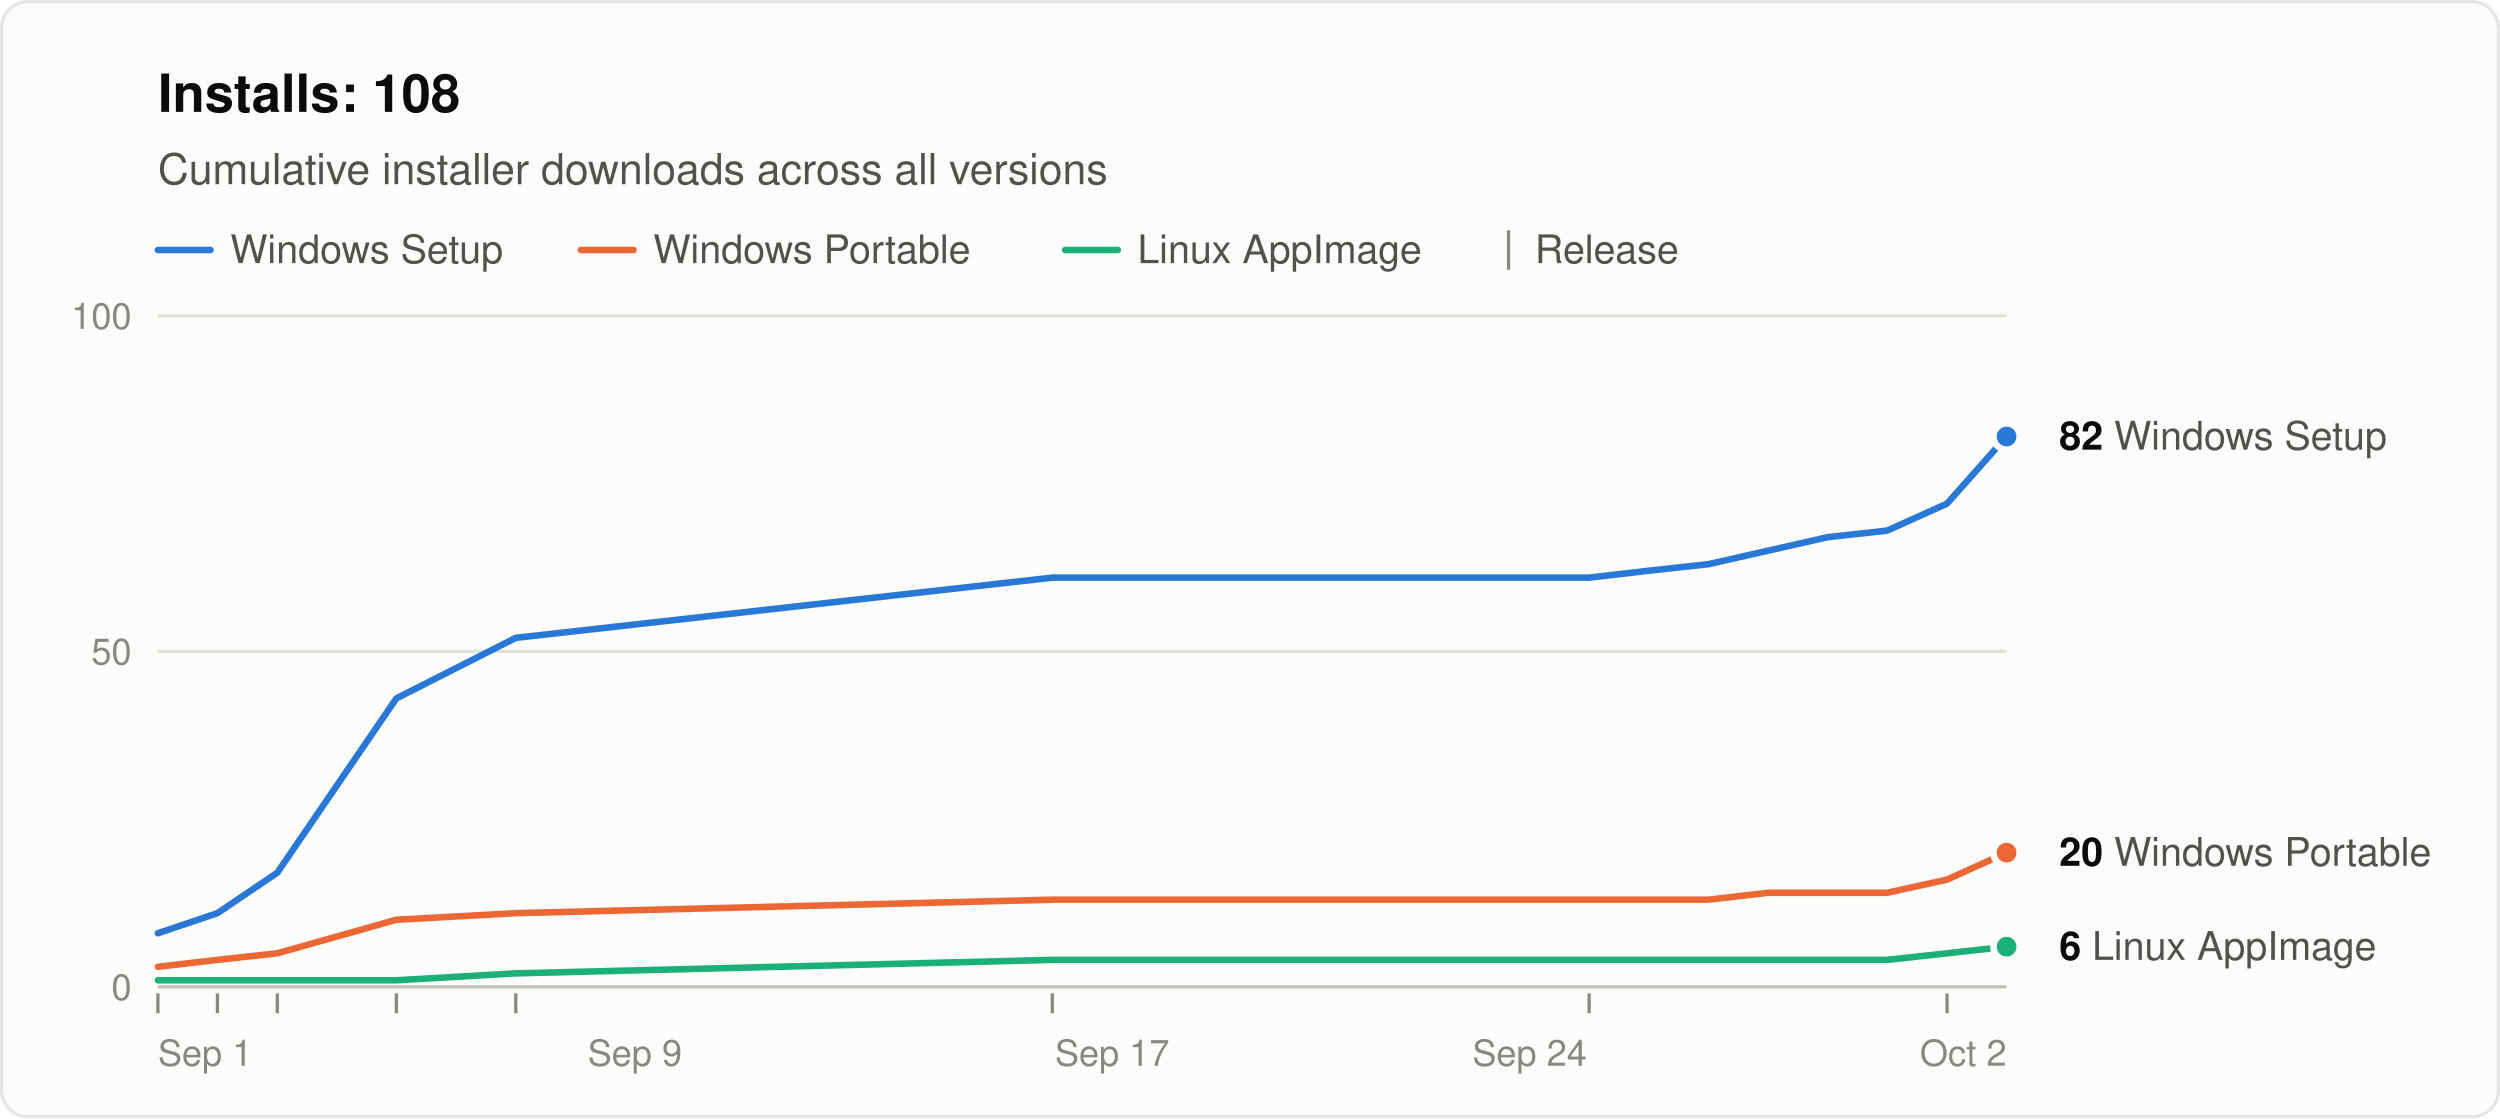
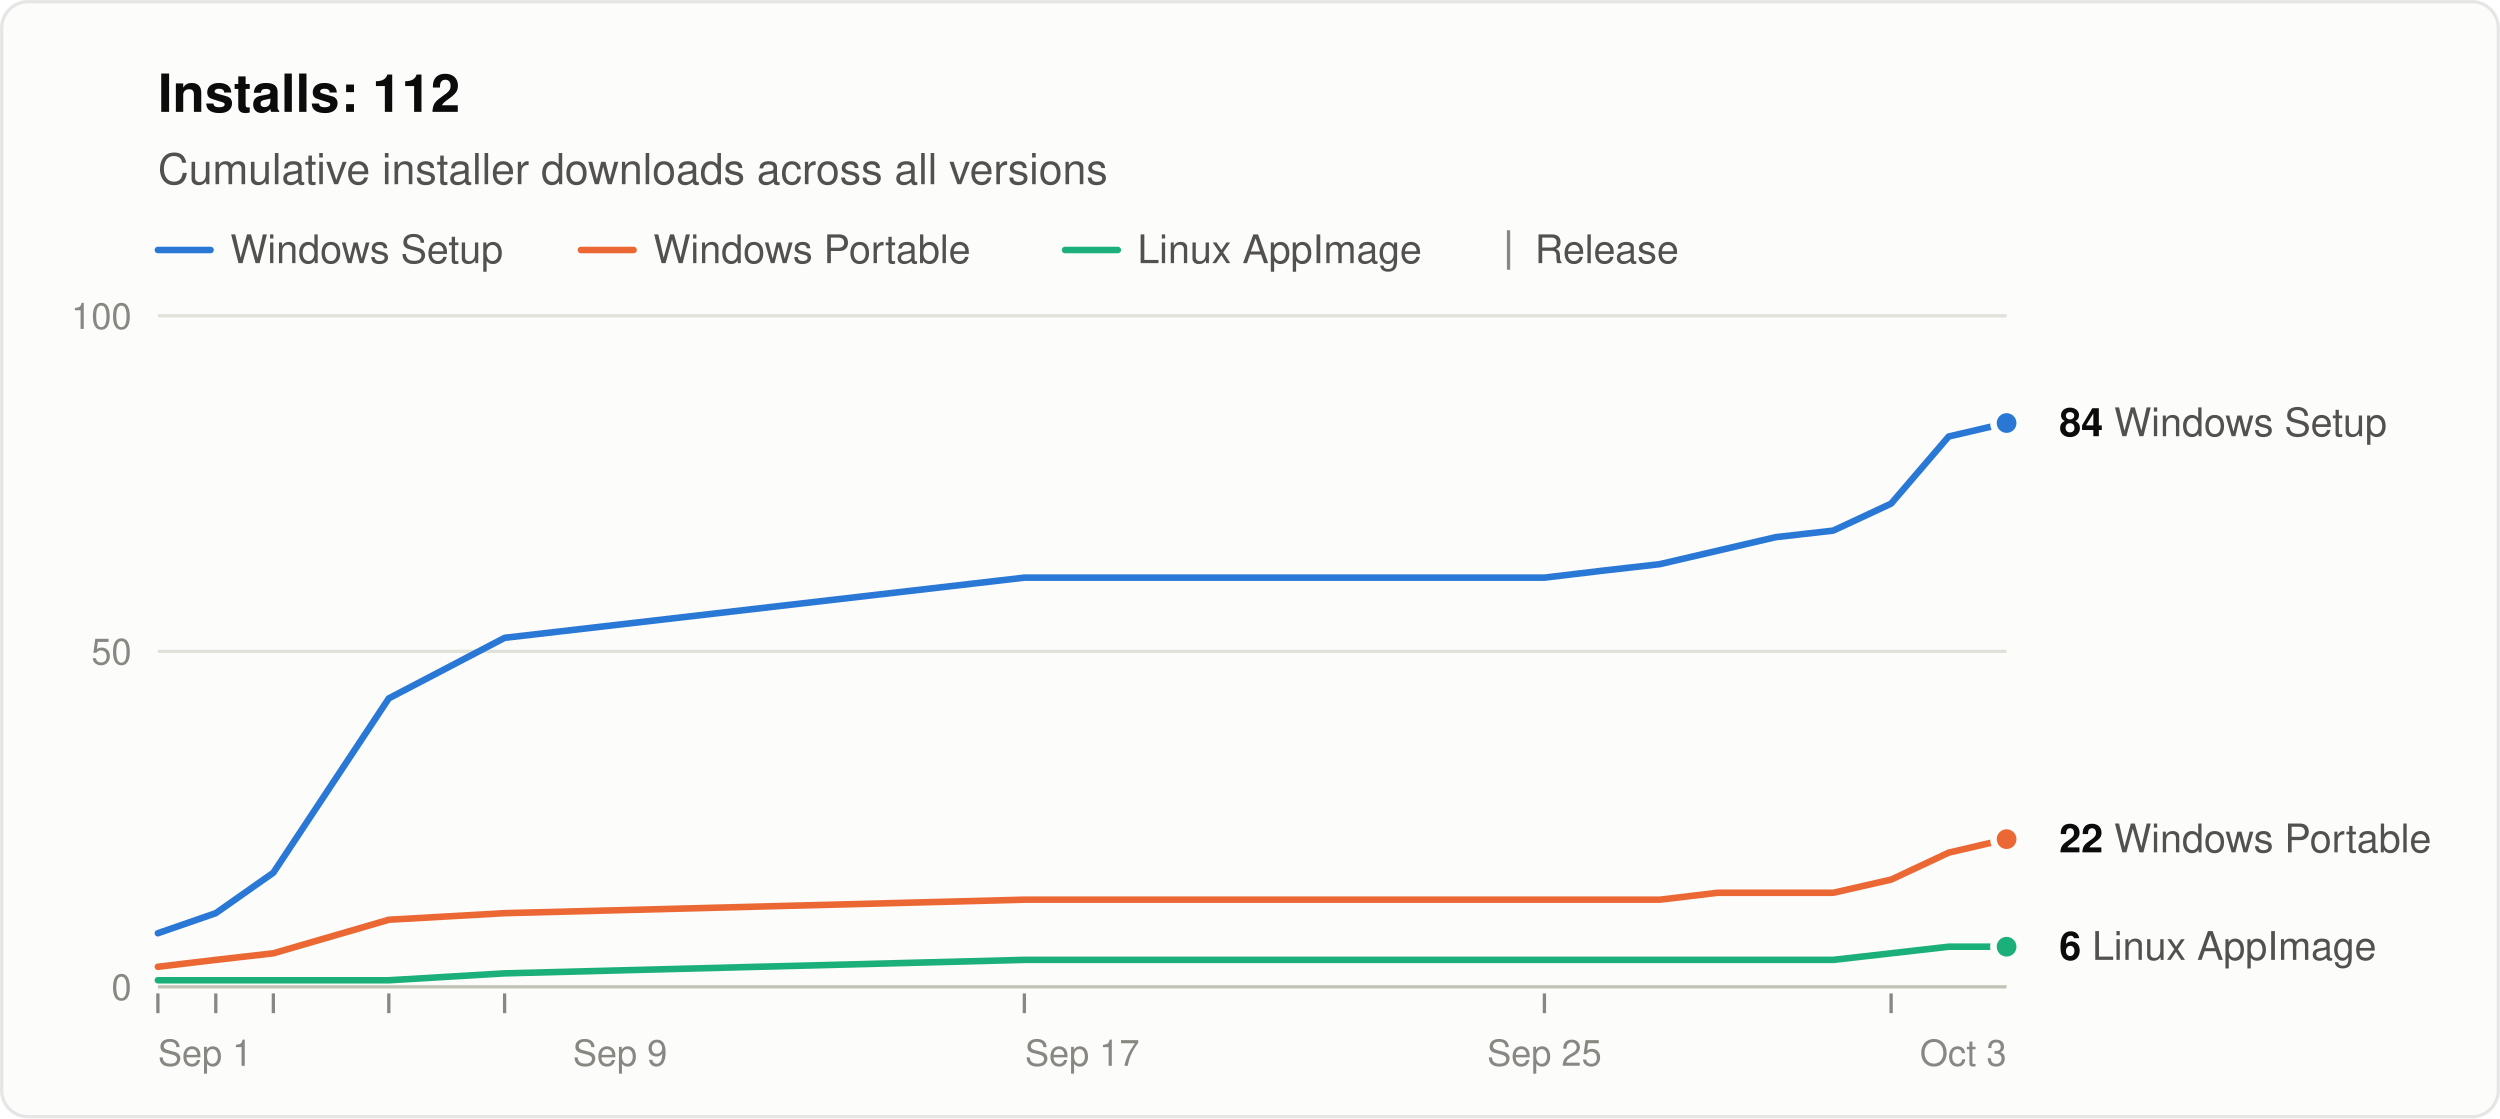
<svg xmlns="http://www.w3.org/2000/svg" width="760" height="340" viewBox="0 0 760 340" role="img" aria-labelledby="title desc" font-family="system-ui, -apple-system, &quot;Segoe UI&quot;, Helvetica, Arial, sans-serif">
  <rect x="0.5" y="0.5" width="759" height="339" rx="8" fill="#fcfcfb" stroke="rgba(11,11,11,0.10)" />
-   <text x="48" y="34" font-size="16" font-weight="600" fill="#0b0b0b">Installs: 108</text>
+   <text x="48" y="34" font-size="16" font-weight="600" fill="#0b0b0b">Installs: 112</text>
  <text x="48" y="56" font-size="13" fill="#52514e">Cumulative installer downloads across all versions</text>
  <line x1="48" y1="76" x2="64" y2="76" stroke="#2a78d6" stroke-width="2" stroke-linecap="round" />
  <text x="70" y="80" font-size="12" fill="#52514e">Windows Setup</text>
  <line x1="176.6" y1="76" x2="192.6" y2="76" stroke="#eb6834" stroke-width="2" stroke-linecap="round" />
  <text x="198.6" y="80" font-size="12" fill="#52514e">Windows Portable</text>
  <line x1="323.8" y1="76" x2="339.8" y2="76" stroke="#1baf7a" stroke-width="2" stroke-linecap="round" />
  <text x="345.8" y="80" font-size="12" fill="#52514e">Linux AppImage</text>
  <line x1="458.6" y1="70" x2="458.6" y2="82" stroke="#898781" />
  <text x="466.6" y="80" font-size="12" fill="#52514e">Release</text>
  <line x1="48" y1="300.0" x2="610" y2="300.0" stroke="#c3c2b7" />
  <text x="40" y="304.0" font-size="11" text-anchor="end" fill="#898781" style="font-variant-numeric: tabular-nums">0</text>
  <line x1="48" y1="198.0" x2="610" y2="198.0" stroke="#e1e0d9" />
  <text x="40" y="202.0" font-size="11" text-anchor="end" fill="#898781" style="font-variant-numeric: tabular-nums">50</text>
  <line x1="48" y1="96.0" x2="610" y2="96.0" stroke="#e1e0d9" />
  <text x="40" y="100.0" font-size="11" text-anchor="end" fill="#898781" style="font-variant-numeric: tabular-nums">100</text>
  <text x="48.0" y="324" font-size="11" text-anchor="start" fill="#898781">Sep 1</text>
-   <text x="193.0" y="324" font-size="11" text-anchor="middle" fill="#898781">Sep 9</text>
-   <text x="338.1" y="324" font-size="11" text-anchor="middle" fill="#898781">Sep 17</text>
-   <text x="465.0" y="324" font-size="11" text-anchor="middle" fill="#898781">Sep 24</text>
-   <text x="610.0" y="324" font-size="11" text-anchor="end" fill="#898781">Oct 2</text>
+   <text x="188.5" y="324" font-size="11" text-anchor="middle" fill="#898781">Sep 9</text>
+   <text x="329.0" y="324" font-size="11" text-anchor="middle" fill="#898781">Sep 17</text>
+   <text x="469.5" y="324" font-size="11" text-anchor="middle" fill="#898781">Sep 25</text>
+   <text x="610.0" y="324" font-size="11" text-anchor="end" fill="#898781">Oct 3</text>
  <line x1="48.0" y1="302" x2="48.0" y2="308" stroke="#898781" />
-   <line x1="66.1" y1="302" x2="66.1" y2="308" stroke="#898781" />
-   <line x1="84.3" y1="302" x2="84.3" y2="308" stroke="#898781" />
-   <line x1="120.5" y1="302" x2="120.5" y2="308" stroke="#898781" />
-   <line x1="156.8" y1="302" x2="156.8" y2="308" stroke="#898781" />
-   <line x1="319.9" y1="302" x2="319.9" y2="308" stroke="#898781" />
-   <line x1="483.1" y1="302" x2="483.1" y2="308" stroke="#898781" />
-   <line x1="591.9" y1="302" x2="591.9" y2="308" stroke="#898781" />
-   <polyline points="48.0,283.7 66.1,277.6 84.3,265.3 120.5,212.3 156.8,193.9 319.9,175.6 483.1,175.6 501.2,173.5 519.4,171.5 537.5,167.4 555.6,163.3 573.7,161.3 591.9,153.1 610.0,132.7" fill="none" stroke="#2a78d6" stroke-width="2" stroke-linejoin="round" stroke-linecap="round" />
-   <polyline points="48.0,293.9 66.1,291.8 84.3,289.8 120.5,279.6 156.8,277.6 319.9,273.5 483.1,273.5 501.2,273.5 519.4,273.5 537.5,271.4 555.6,271.4 573.7,271.4 591.9,267.4 610.0,259.2" fill="none" stroke="#eb6834" stroke-width="2" stroke-linejoin="round" stroke-linecap="round" />
-   <polyline points="48.0,298.0 66.1,298.0 84.3,298.0 120.5,298.0 156.8,295.9 319.9,291.8 483.1,291.8 501.2,291.8 519.4,291.8 537.5,291.8 555.6,291.8 573.7,291.8 591.9,289.8 610.0,287.8" fill="none" stroke="#1baf7a" stroke-width="2" stroke-linejoin="round" stroke-linecap="round" />
-   <circle cx="610.0" cy="132.7" r="4" fill="#2a78d6" stroke="#fcfcfb" stroke-width="2" />
-   <text x="626.0" y="136.7" font-size="12" fill="#52514e">
-     <tspan font-weight="600" fill="#0b0b0b">82</tspan> Windows Setup</text>
-   <circle cx="610.0" cy="259.2" r="4" fill="#eb6834" stroke="#fcfcfb" stroke-width="2" />
-   <text x="626.0" y="263.2" font-size="12" fill="#52514e">
-     <tspan font-weight="600" fill="#0b0b0b">20</tspan> Windows Portable</text>
+   <line x1="65.6" y1="302" x2="65.6" y2="308" stroke="#898781" />
+   <line x1="83.1" y1="302" x2="83.1" y2="308" stroke="#898781" />
+   <line x1="118.2" y1="302" x2="118.2" y2="308" stroke="#898781" />
+   <line x1="153.4" y1="302" x2="153.4" y2="308" stroke="#898781" />
+   <line x1="311.4" y1="302" x2="311.4" y2="308" stroke="#898781" />
+   <line x1="469.5" y1="302" x2="469.5" y2="308" stroke="#898781" />
+   <line x1="574.9" y1="302" x2="574.9" y2="308" stroke="#898781" />
+   <polyline points="48.0,283.7 65.6,277.6 83.1,265.3 118.2,212.3 153.4,193.9 311.4,175.6 469.5,175.6 487.1,173.5 504.6,171.5 522.2,167.4 539.8,163.3 557.3,161.3 574.9,153.1 592.4,132.7 610.0,128.6" fill="none" stroke="#2a78d6" stroke-width="2" stroke-linejoin="round" stroke-linecap="round" />
+   <polyline points="48.0,293.9 65.6,291.8 83.1,289.8 118.2,279.6 153.4,277.6 311.4,273.5 469.5,273.5 487.1,273.5 504.6,273.5 522.2,271.4 539.8,271.4 557.3,271.4 574.9,267.4 592.4,259.2 610.0,255.1" fill="none" stroke="#eb6834" stroke-width="2" stroke-linejoin="round" stroke-linecap="round" />
+   <polyline points="48.0,298.0 65.6,298.0 83.1,298.0 118.2,298.0 153.4,295.9 311.4,291.8 469.5,291.8 487.1,291.8 504.6,291.8 522.2,291.8 539.8,291.8 557.3,291.8 574.9,289.8 592.4,287.8 610.0,287.8" fill="none" stroke="#1baf7a" stroke-width="2" stroke-linejoin="round" stroke-linecap="round" />
+   <circle cx="610.0" cy="128.6" r="4" fill="#2a78d6" stroke="#fcfcfb" stroke-width="2" />
+   <text x="626.0" y="132.6" font-size="12" fill="#52514e">
+     <tspan font-weight="600" fill="#0b0b0b">84</tspan> Windows Setup</text>
+   <circle cx="610.0" cy="255.1" r="4" fill="#eb6834" stroke="#fcfcfb" stroke-width="2" />
+   <text x="626.0" y="259.1" font-size="12" fill="#52514e">
+     <tspan font-weight="600" fill="#0b0b0b">22</tspan> Windows Portable</text>
  <circle cx="610.0" cy="287.8" r="4" fill="#1baf7a" stroke="#fcfcfb" stroke-width="2" />
  <text x="626.0" y="291.8" font-size="12" fill="#52514e">
    <tspan font-weight="600" fill="#0b0b0b">6</tspan> Linux AppImage</text>
</svg>
